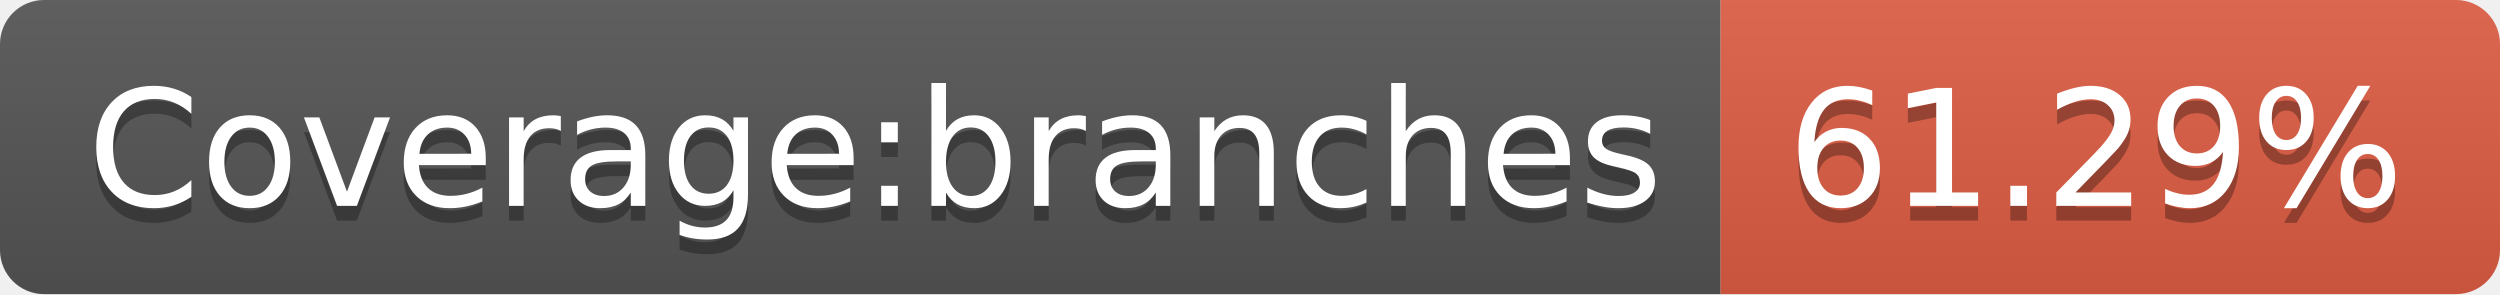
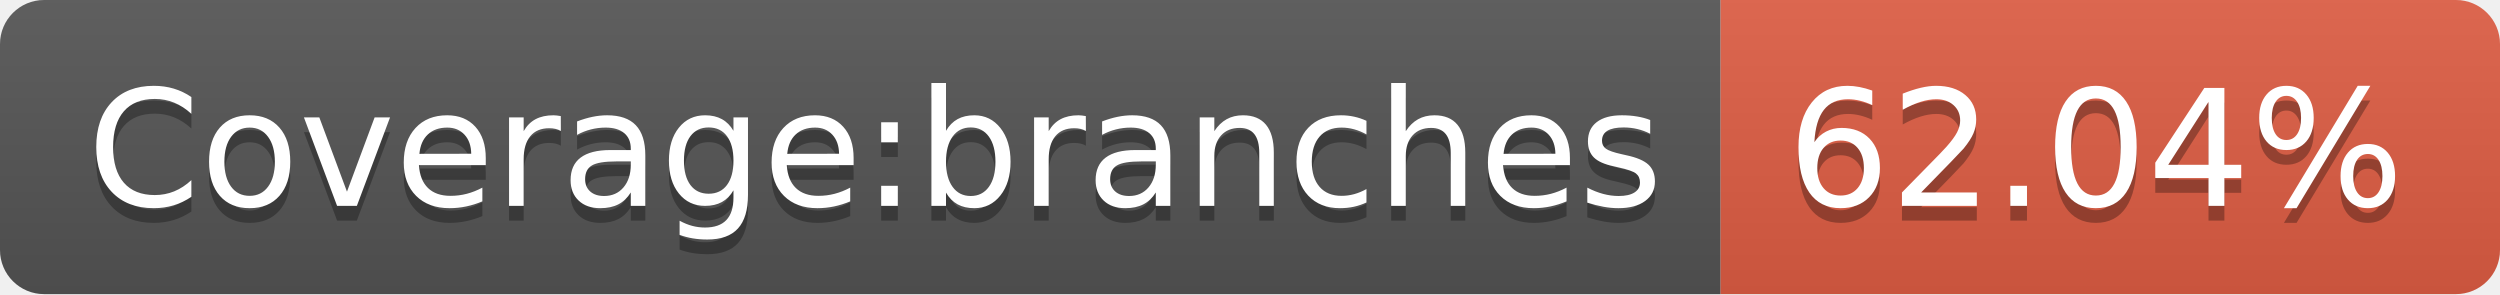
<svg xmlns="http://www.w3.org/2000/svg" width="170" height="20">
  <linearGradient id="b" x2="0" y2="100%">
    <stop offset="0" stop-color="#bbb" stop-opacity=".1" />
    <stop offset="1" stop-opacity=".1" />
  </linearGradient>
  <clipPath id="a">
    <rect width="170" height="20" rx="3" fill="#fff" />
  </clipPath>
  <g clip-path="url(#a)">
    <path fill="#555" d="M0 0h117v20H0z" />
    <path fill="#e05d44" d="M117 0h53v20H117z" />
    <path fill="url(#b)" d="M0 0h170v20H0z" />
  </g>
  <g fill="#fff" text-anchor="middle" font-family="DejaVu Sans,Verdana,Geneva,sans-serif" font-size="110">
    <text x="595" y="150" fill="#010101" fill-opacity=".3" transform="scale(.1)" textLength="1070">Coverage:branches</text>
    <text x="595" y="140" transform="scale(.1)" textLength="1070">Coverage:branches</text>
-     <text x="1425" y="150" fill="#010101" fill-opacity=".3" transform="scale(.1)" textLength="430">61.29%</text>
-     <text x="1425" y="140" transform="scale(.1)" textLength="430">61.29%</text>
+     <text x="1425" y="150" fill="#010101" fill-opacity=".3" transform="scale(.1)" textLength="430">62.04%</text>
+     <text x="1425" y="140" transform="scale(.1)" textLength="430">62.04%</text>
  </g>
</svg>
